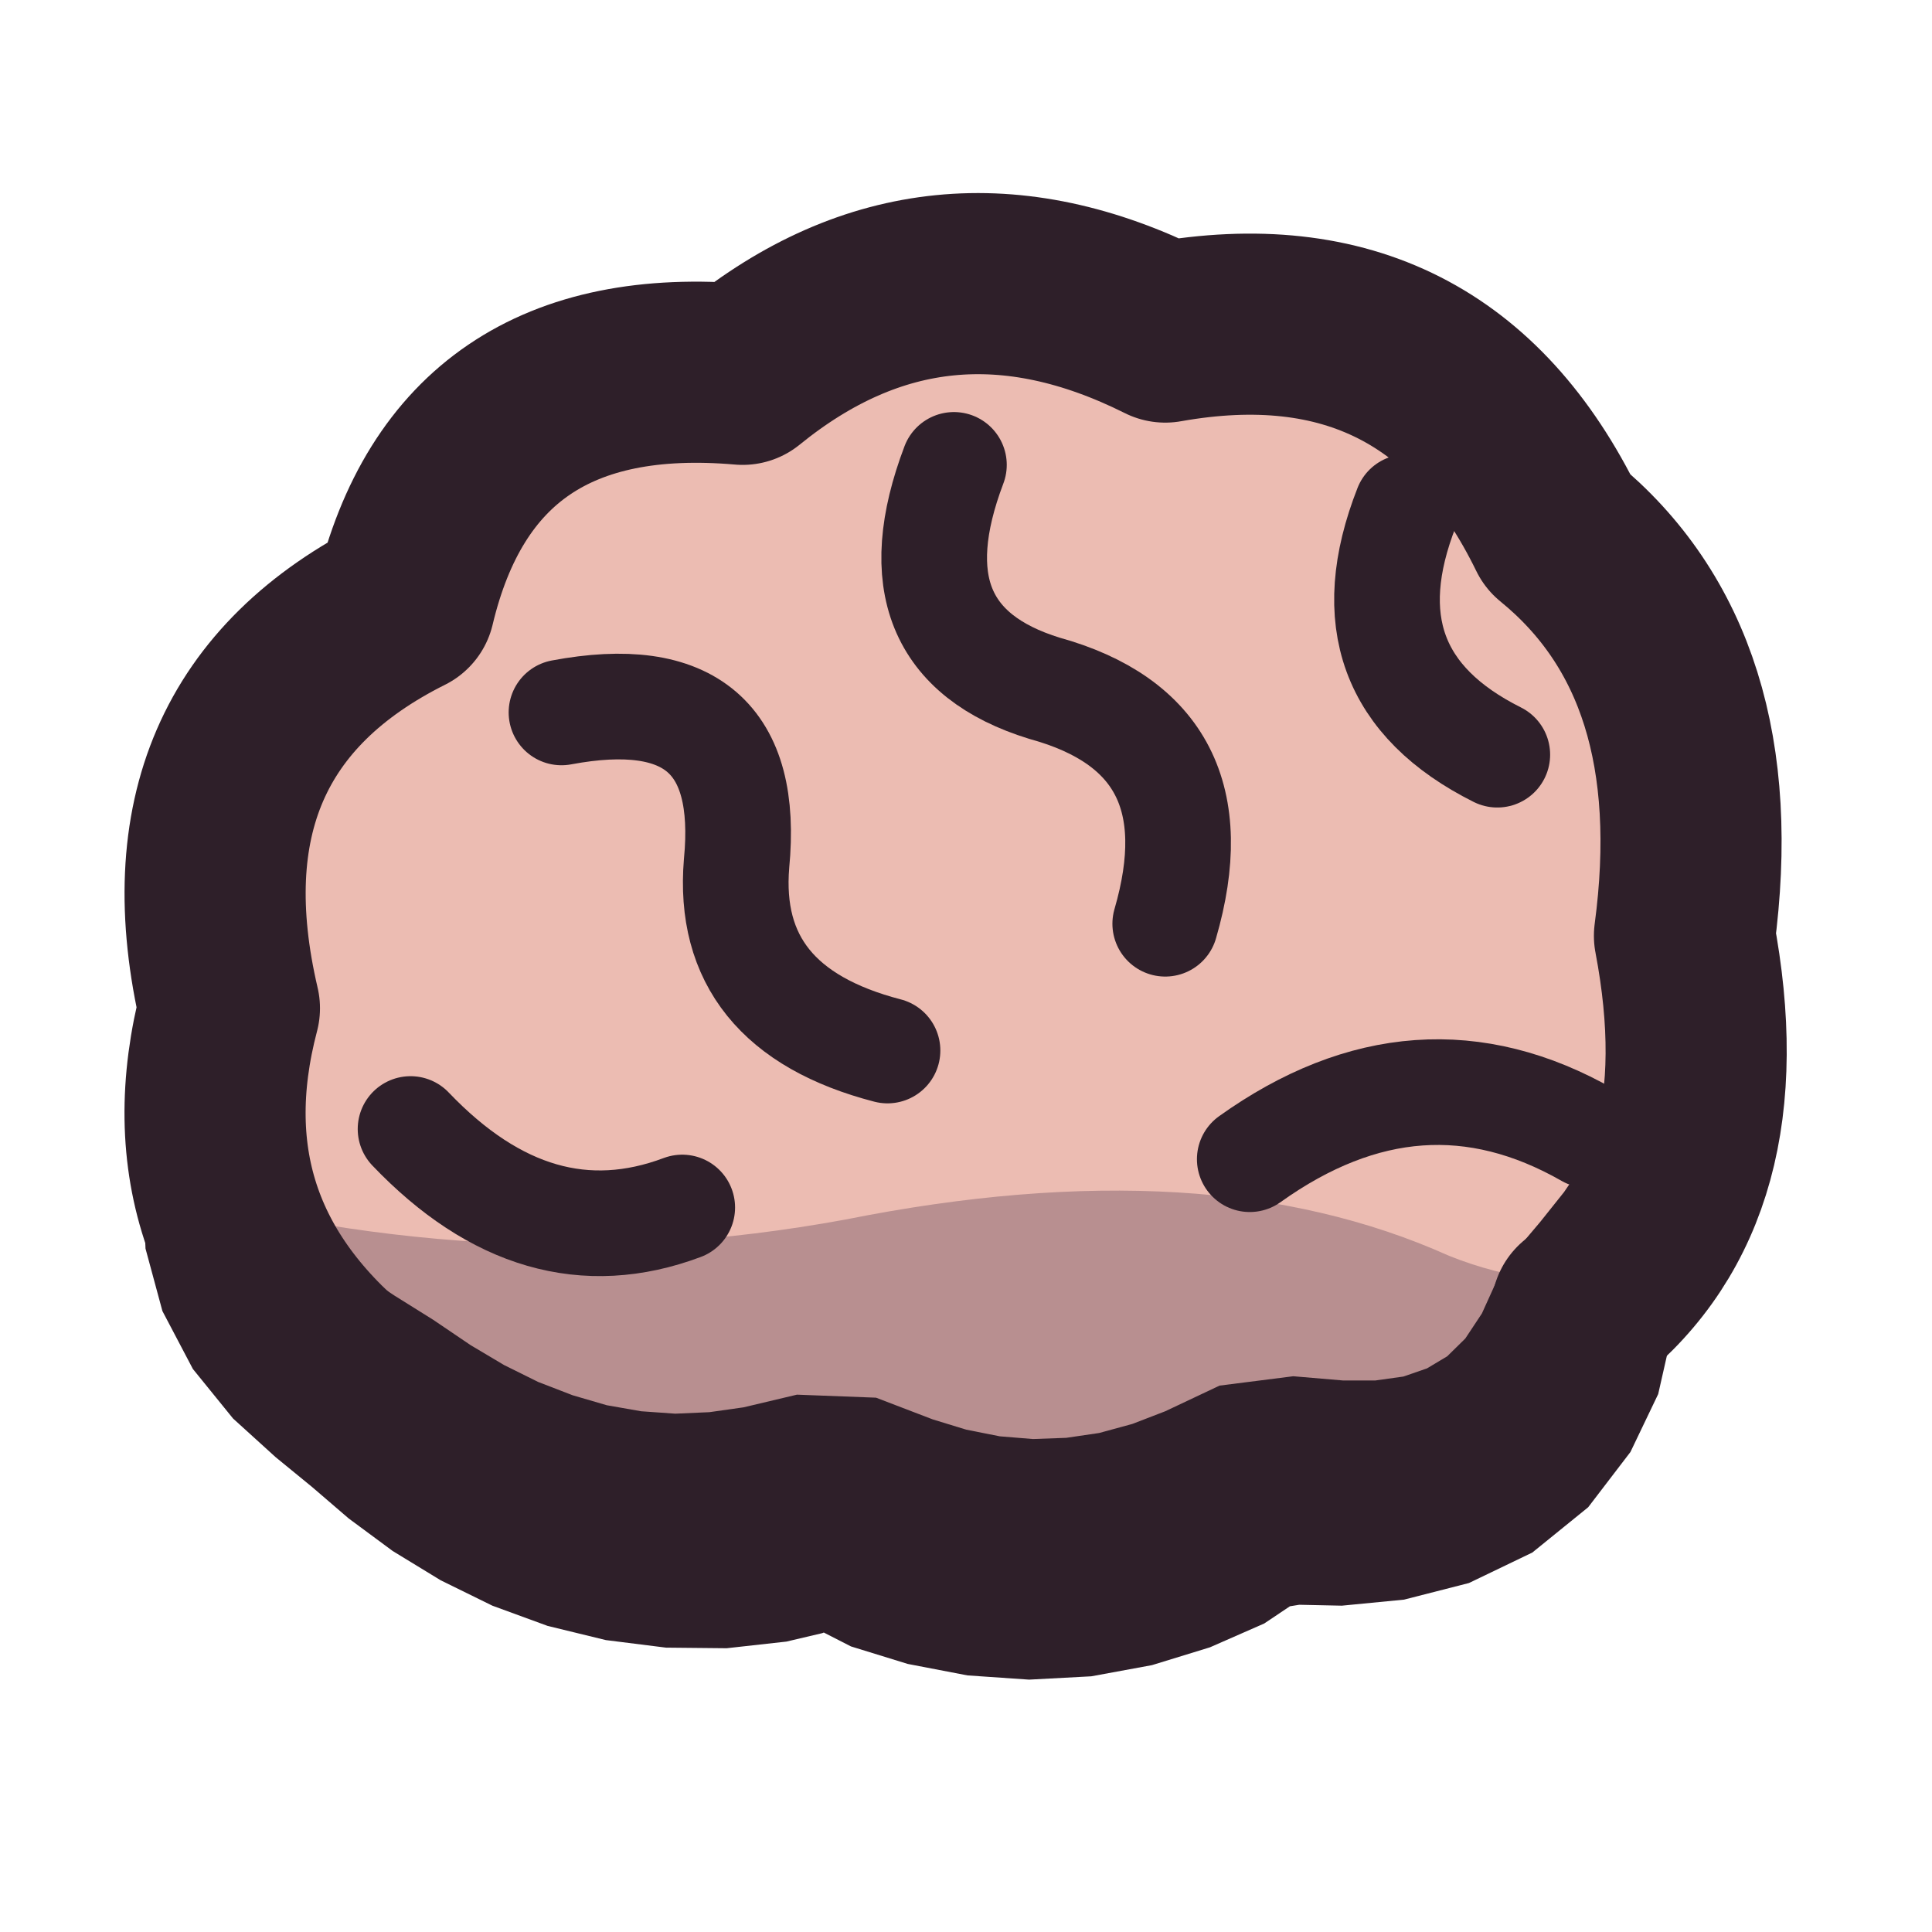
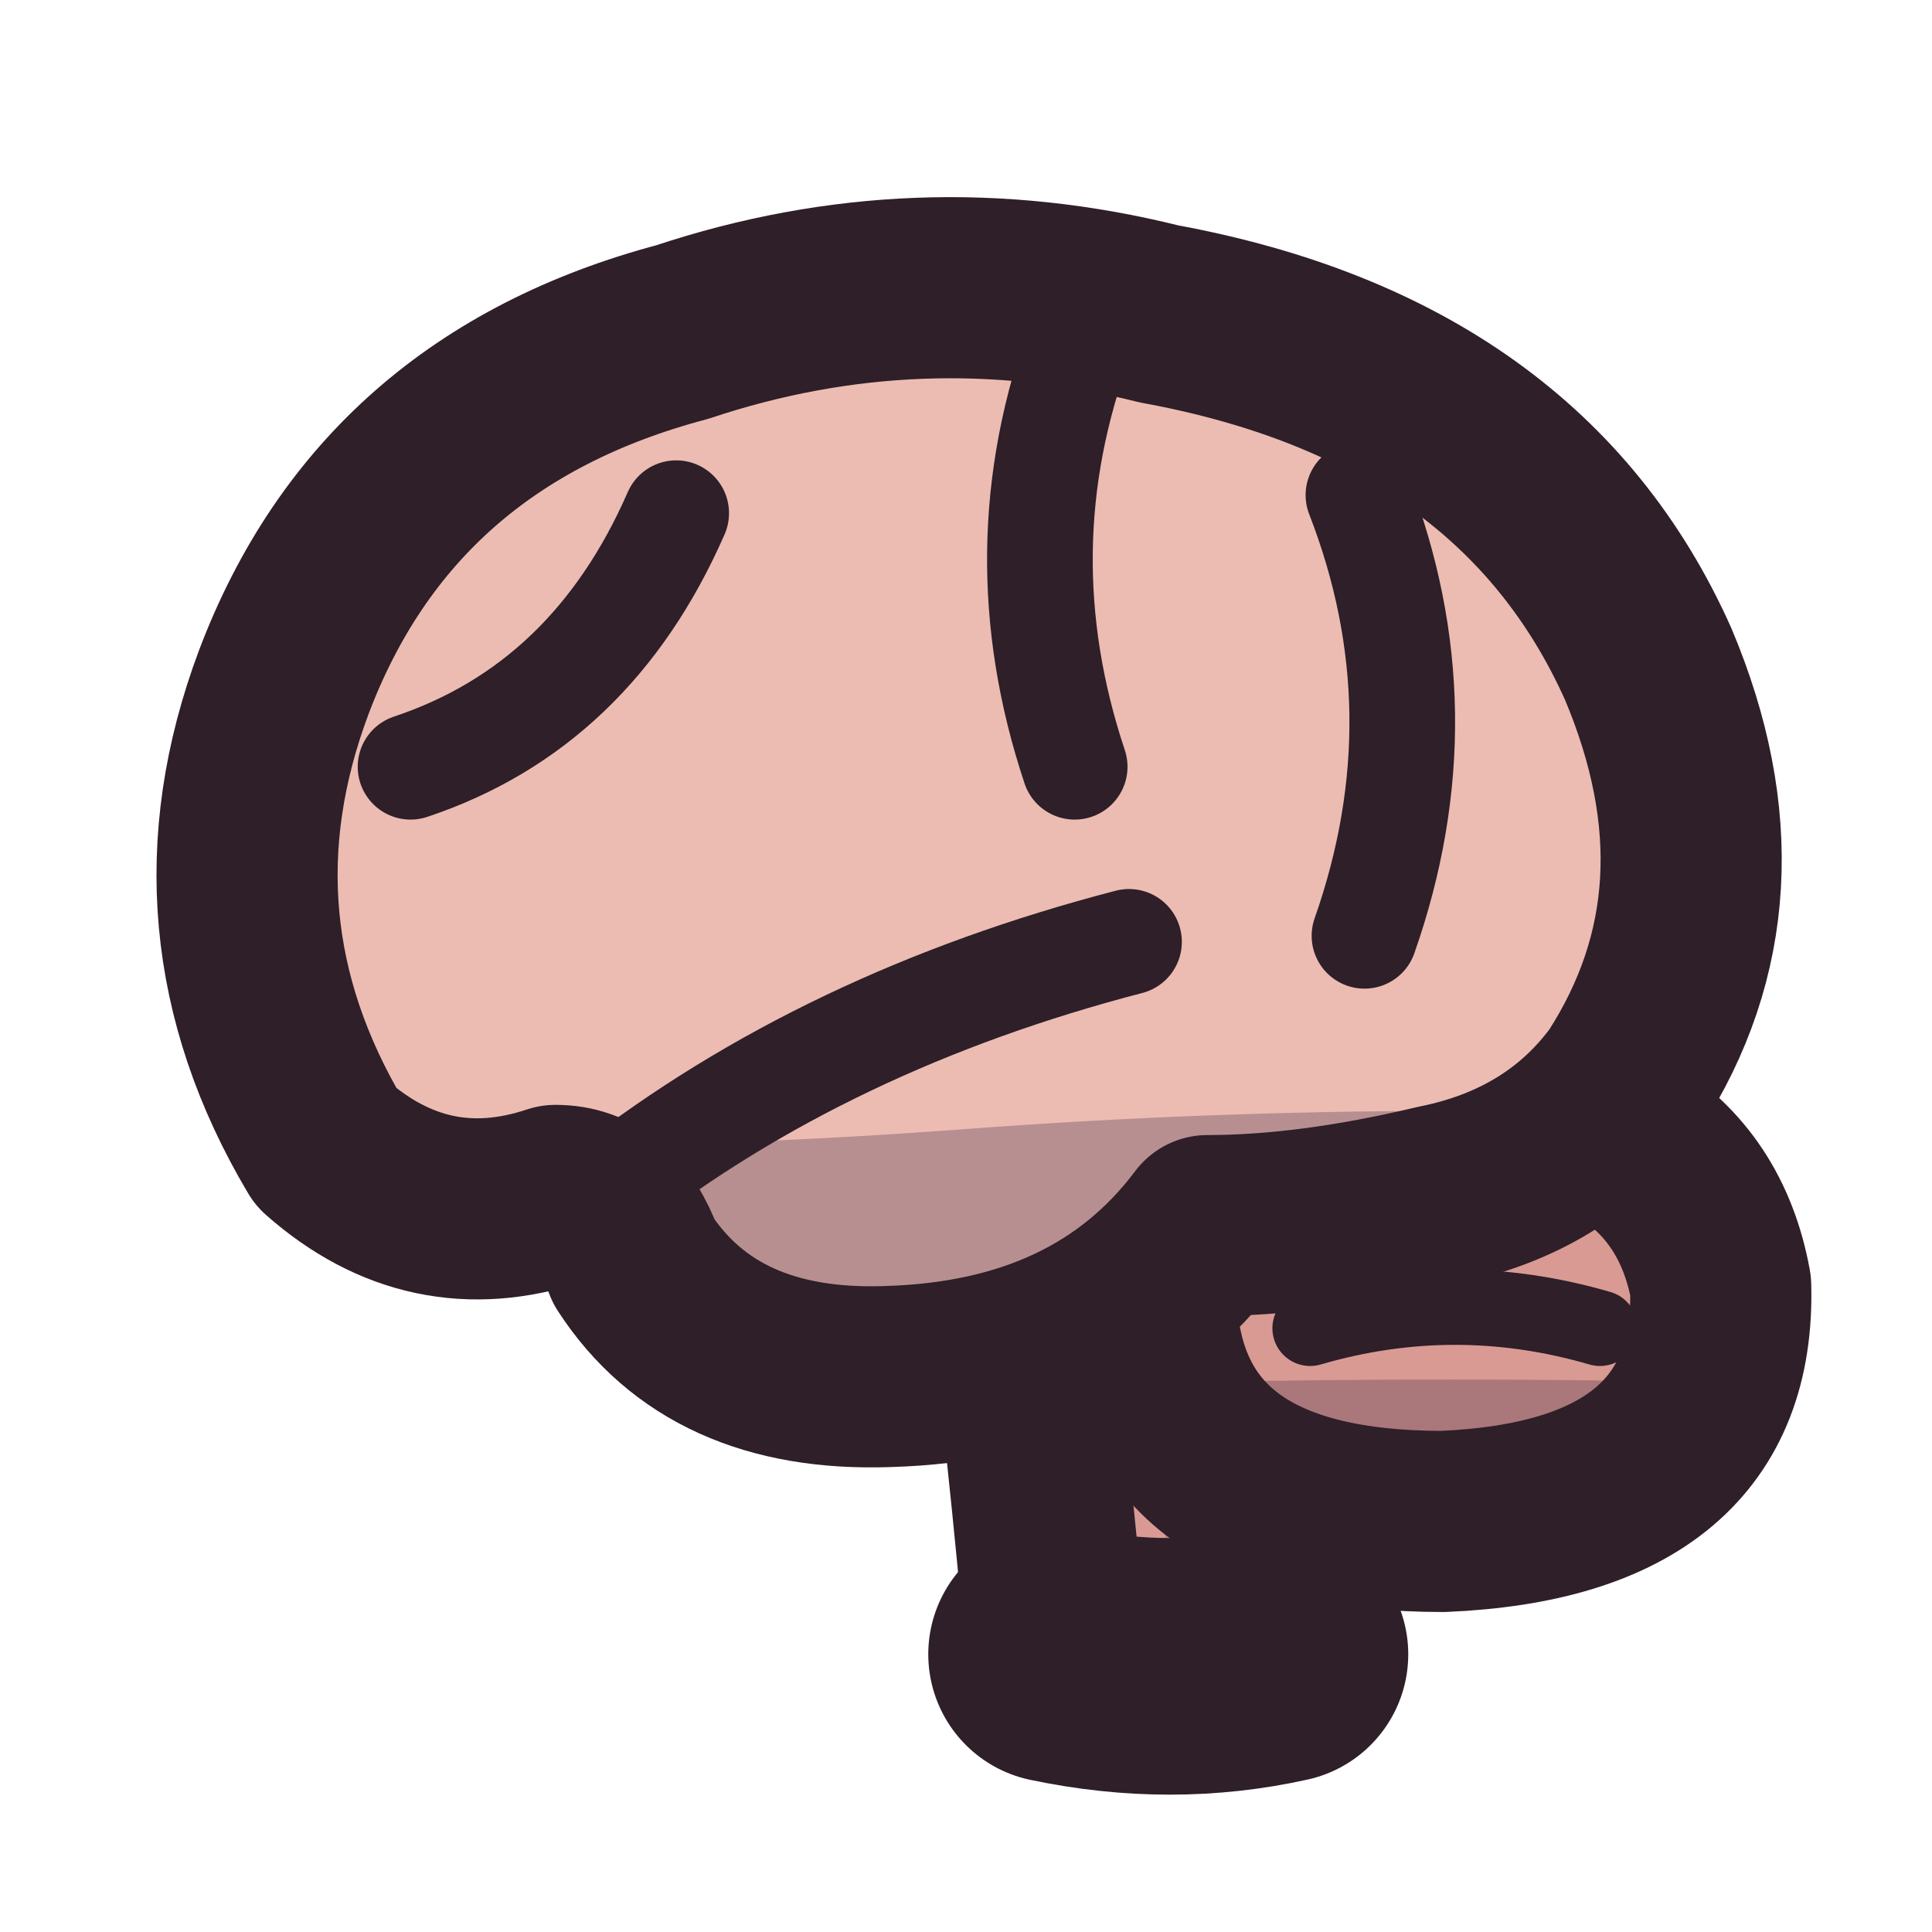
<svg xmlns="http://www.w3.org/2000/svg" viewBox="0 0 64 64" width="64" height="64">
  <defs>
+     <clipPath id="icon-mind-stem">
+       <path d="M33.6 41.6Q34.4 48 35 54.8Q38.8 55.6 42.4 54.8Q41.8 48 41.6 41.6Z" />
+     </clipPath>
+     <clipPath id="icon-mind-cere">
+       <path d="M38 43.6Q37.8 36.6 46.4 36.2Q55.8 36 57 42.6Q57.2 50 47.8 50.4Q38.6 50.4 38 43.6Z" />
+     </clipPath>
    <clipPath id="icon-mind-brain">
-       <path d="M12 46Q5.6 41 7.6 33.4Q5.4 24 13.4 20Q15.4 11.6 24.6 12.4Q31 7.2 38.6 11Q47.6 9.4 51.6 17.6Q57 22 55.8 31Q57.4 39.4 52.4 43.4Q50.4 50.4 42 49Q35 53.4 27.6 49.6Q19.6 52.4 12 46Z" />
+       <path d="M10.8 38Q6.4 30.6 9.4 22.6Q12.8 13.6 22.6 11Q30.4 8.4 38.4 10.4Q50.4 12.6 54.6 22Q57.8 29.6 53.8 35.8Q51.6 38.8 47.6 39.6Q43.4 40.6 40 40.6Q36.4 45.4 29.4 45.6Q23.6 45.8 21 41.8Q20.2 39.6 18.4 39.6Q14.2 41 10.8 38Z" />
    </clipPath>
  </defs>
+   <g id="p-stem">
+     <path d="M33.6 41.6Q34.4 48 35 54.8Q38.8 55.6 42.4 54.8Q41.8 48 41.6 41.6Z" fill="#d99a93" />
+     <path d="M38.6 40L44 40L44 56L38.6 56Z" fill="#3f2541" fill-opacity="0.16" clip-path="url(#icon-mind-stem)" />
+     <path d="M33.6 41.6Q34.4 48 35 54.8Q38.8 55.6 42.4 54.8Q41.8 48 41.6 41.6Z" fill="none" stroke="#2e1f29" stroke-width="6" stroke-linecap="round" stroke-linejoin="round" />
+     <path d="M35 54.8Q38.8 55.6 42.4 54.8" fill="none" stroke="#2e1f29" stroke-width="8.5" stroke-linecap="round" stroke-linejoin="round" />
+   </g>
+   <g id="p-cerebellum">
+     <path d="M38 43.6Q37.8 36.6 46.4 36.2Q55.8 36 57 42.6Q57.2 50 47.8 50.4Q38.6 50.4 38 43.6Z" fill="#d99a93" />
+     <path d="M0 46Q16 46.6 32 46Q48 45.4 64 46L64 64L0 64Z" fill="#3f2541" fill-opacity="0.3" clip-path="url(#icon-mind-cere)" />
+     <path d="M43.4 44Q48.2 42.6 53 44" fill="none" stroke="#2e1f29" stroke-width="2.5" stroke-linecap="round" stroke-linejoin="round" />
+     <path d="M38 43.6Q37.8 36.6 46.4 36.2Q55.8 36 57 42.6Q57.2 50 47.8 50.4Q38.6 50.4 38 43.6Z" fill="none" stroke="#2e1f29" stroke-width="6" stroke-linecap="round" stroke-linejoin="round" />
+   </g>
  <g id="p-brain">
-     <path d="M12 46Q5.6 41 7.6 33.4Q5.4 24 13.4 20Q15.4 11.6 24.6 12.4Q31 7.2 38.6 11Q47.6 9.4 51.6 17.6Q57 22 55.8 31Q57.4 39.4 52.4 43.4Q50.4 50.4 42 49Q35 53.4 27.6 49.6Q19.6 52.4 12 46Z" fill="#ecbcb2" />
-     <path d="M4 39Q16 42.6 28 40.4Q40 38 48 41.6Q54 44 60 39.6L60 60L4 60Z" fill="#3f2541" fill-opacity="0.3" clip-path="url(#icon-mind-brain)" />
-     <path d="M18.6 23.6Q25 22.4 24.4 28.6Q24 33.4 29.4 34.8" fill="none" stroke="#2e1f29" stroke-width="3.5" stroke-linecap="round" stroke-linejoin="round" />
-     <path d="M31.6 15.4Q29.4 21.2 34.6 22.8Q40.4 24.4 38.6 30.6" fill="none" stroke="#2e1f29" stroke-width="3.5" stroke-linecap="round" stroke-linejoin="round" />
-     <path d="M46.6 16.8Q44.4 22.4 49.6 25" fill="none" stroke="#2e1f29" stroke-width="3.5" stroke-linecap="round" stroke-linejoin="round" />
-     <path d="M41.4 38.4Q47 34.4 52.6 37.6" fill="none" stroke="#2e1f29" stroke-width="3.5" stroke-linecap="round" stroke-linejoin="round" />
-     <path d="M13.6 37.4Q17.8 41.8 22.6 40" fill="none" stroke="#2e1f29" stroke-width="3.5" stroke-linecap="round" stroke-linejoin="round" />
-     <path d="M12 46Q5.6 41 7.6 33.4Q5.4 24 13.4 20Q15.4 11.6 24.6 12.4Q31 7.2 38.6 11Q47.6 9.4 51.6 17.6Q57 22 55.8 31Q57.4 39.4 52.4 43.4Q50.4 50.4 42 49Q35 53.4 27.6 49.6Q19.6 52.4 12 46Z" fill="none" stroke="#2e1f29" stroke-width="6" stroke-linecap="round" stroke-linejoin="round" />
-     <path d="M5.2 37.53L4.74 39.28L4.82 41.36L5.38 43.43L6.39 45.35L7.72 46.99L9.13 48.27L10.34 49.26L11.55 50.3L13.01 51.38L14.6 52.35L16.31 53.19L18.14 53.86L20.07 54.33L22.06 54.58L24.07 54.6L26.05 54.38L27.24 54.1L27.29 54.08L28.19 54.54L30.07 55.12L32.05 55.5L34.09 55.64L36.15 55.53L38.16 55.16L40.08 54.57L41.88 53.78L42.73 53.21L43.04 53.16L44.45 53.19L46.51 52.99L48.66 52.44L50.76 51.43L52.61 49.93L54.01 48.1L54.93 46.18L55.22 44.9L55.86 43.87L56.68 42.22L57.29 40.47L57.47 38.74L53.33 37.26L52.52 38.45L51.81 39.49L51.02 40.48L49.82 41.9L49.09 43.51L48.54 44.34L47.94 44.93L47.27 45.33L46.49 45.6L45.56 45.73L44.49 45.73L42.84 45.59L40.4 45.9L38.6 46.75L37.51 47.17L36.41 47.47L35.32 47.63L34.22 47.67L33.12 47.58L32.01 47.36L30.9 47.02L29.02 46.3L26.4 46.2L24.63 46.62L23.5 46.78L22.37 46.83L21.24 46.75L20.1 46.55L18.97 46.22L17.83 45.78L16.7 45.22L15.59 44.56L14.35 43.72L13.07 42.92L12.06 42.25L11.29 41.59L10.69 40.84L10.23 39.99L9.91 38.99L9.6 37.67Z" fill="#2e1f29" />
+     <path d="M10.8 38Q6.4 30.6 9.4 22.6Q12.8 13.6 22.6 11Q30.4 8.4 38.4 10.4Q50.4 12.6 54.6 22Q57.8 29.6 53.8 35.8Q51.6 38.8 47.6 39.6Q43.4 40.6 40 40.6Q36.4 45.4 29.4 45.6Q23.6 45.8 21 41.8Q20.2 39.6 18.4 39.6Q14.2 41 10.8 38Z" fill="#ecbcb2" />
+     <path d="M0 37.4Q16 38.6 32 37.4Q48 36.2 64 37.4L64 64L0 64Z" fill="#3f2541" fill-opacity="0.3" clip-path="url(#icon-mind-brain)" />
+     <path d="M20.2 39.4Q27.4 33.8 37.4 31.2" fill="none" stroke="#2e1f29" stroke-width="3.5" stroke-linecap="round" stroke-linejoin="round" />
+     <path d="M35.8 11.2Q33.2 18.2 35.6 25.4" fill="none" stroke="#2e1f29" stroke-width="3.5" stroke-linecap="round" stroke-linejoin="round" />
+     <path d="M13.6 25.4Q19.6 23.4 22.4 17" fill="none" stroke="#2e1f29" stroke-width="3.5" stroke-linecap="round" stroke-linejoin="round" />
+     <path d="M45 16.4Q47.8 23.6 45.2 31" fill="none" stroke="#2e1f29" stroke-width="3.5" stroke-linecap="round" stroke-linejoin="round" />
+     <path d="M10.8 38Q6.4 30.6 9.4 22.6Q12.8 13.6 22.6 11Q30.4 8.4 38.4 10.4Q50.4 12.6 54.6 22Q57.8 29.6 53.8 35.8Q51.6 38.8 47.6 39.6Q43.4 40.6 40 40.6Q36.4 45.4 29.4 45.6Q23.6 45.8 21 41.8Q20.2 39.6 18.4 39.6Q14.2 41 10.8 38Z" fill="none" stroke="#2e1f29" stroke-width="6" stroke-linecap="round" stroke-linejoin="round" />
  </g>
</svg>
